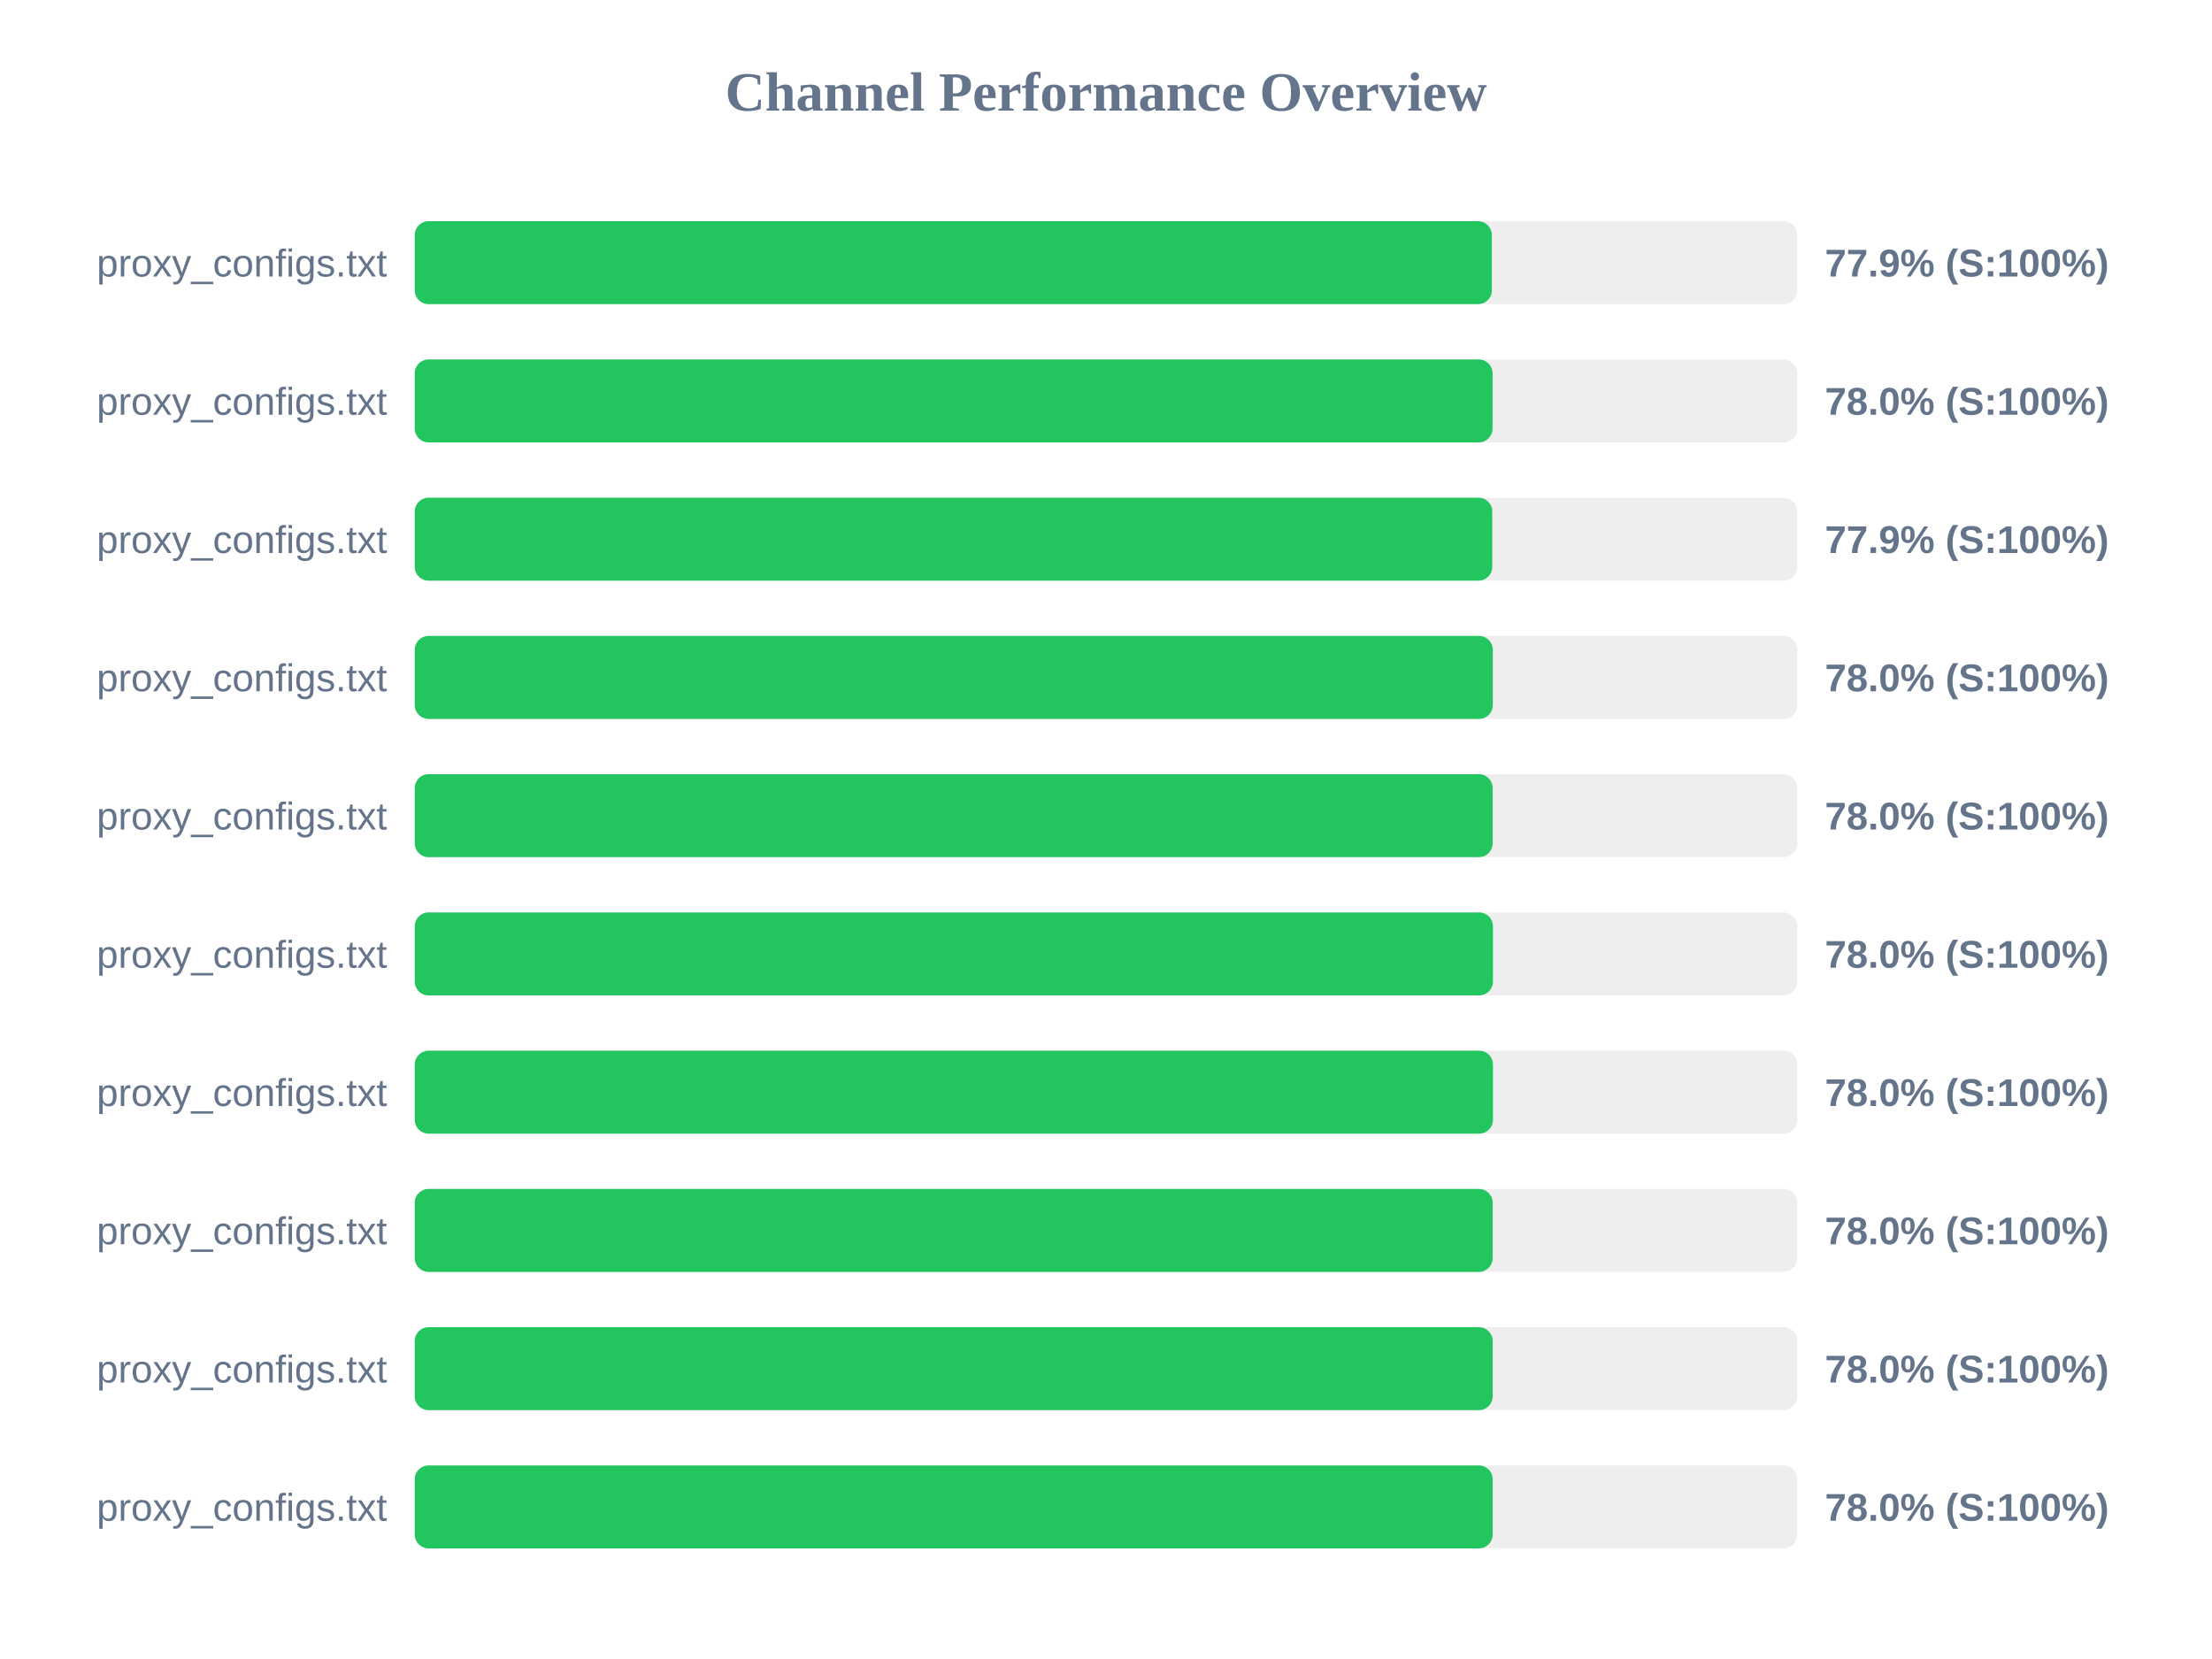
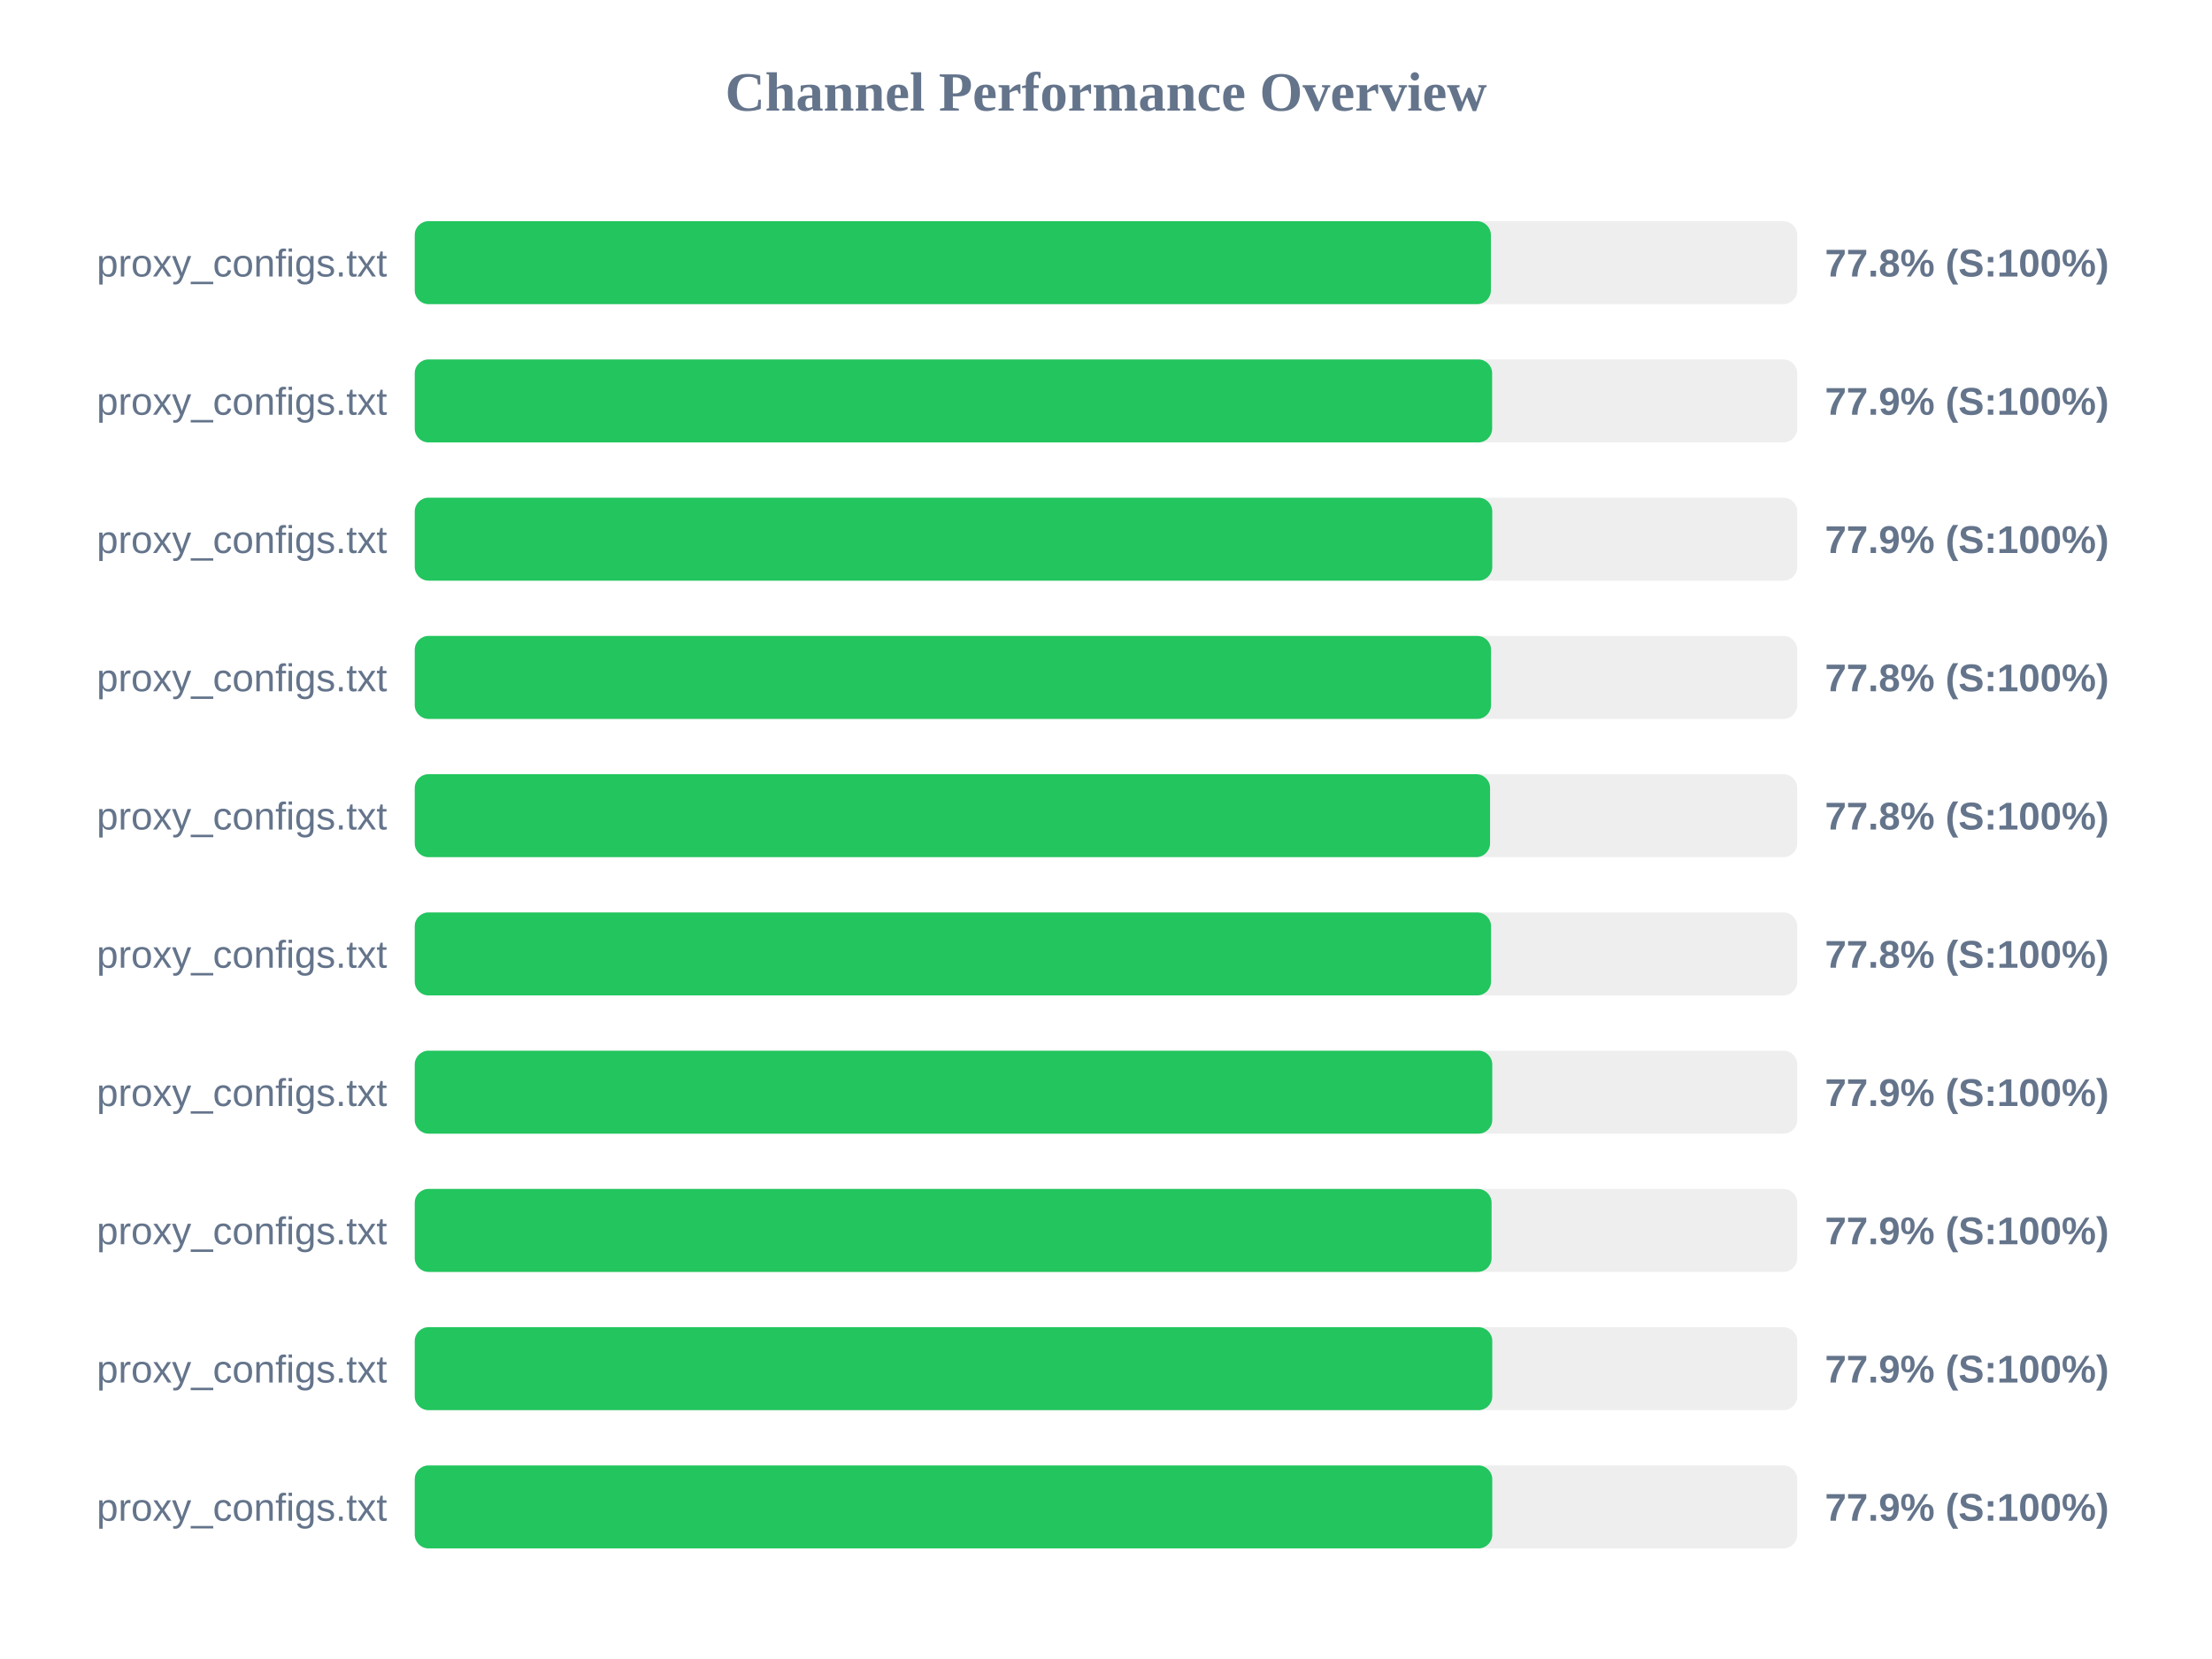
<svg xmlns="http://www.w3.org/2000/svg" width="800" height="600" version="1.1">
  <style>
        .row { font: 14px Arial; fill: #64748b; }
        .score { font: bold 14px Arial; fill: #64748b; }
    </style>
  <text x="400" y="40" text-anchor="middle" font-size="20px" font-weight="bold" fill="#64748b">Channel Performance Overview</text>
  <rect x="150" y="80" width="500" height="30" fill="#eee" rx="5" />
-   <rect x="150" y="80" width="389.55" height="30" fill="#22c55e" rx="5" />
+   <rect x="150" y="80" width="389.2" height="30" fill="#22c55e" rx="5" />
  <text x="140" y="100" text-anchor="end" class="row">proxy_configs.txt</text>
-   <text x="660" y="100" text-anchor="start" class="score">77.9% (S:100%)</text>
+   <text x="660" y="100" text-anchor="start" class="score">77.8% (S:100%)</text>
  <rect x="150" y="130" width="500" height="30" fill="#eee" rx="5" />
-   <rect x="150" y="130" width="389.8" height="30" fill="#22c55e" rx="5" />
+   <rect x="150" y="130" width="389.65" height="30" fill="#22c55e" rx="5" />
  <text x="140" y="150" text-anchor="end" class="row">proxy_configs.txt</text>
-   <text x="660" y="150" text-anchor="start" class="score">78.0% (S:100%)</text>
+   <text x="660" y="150" text-anchor="start" class="score">77.9% (S:100%)</text>
  <rect x="150" y="180" width="500" height="30" fill="#eee" rx="5" />
  <rect x="150" y="180" width="389.7" height="30" fill="#22c55e" rx="5" />
  <text x="140" y="200" text-anchor="end" class="row">proxy_configs.txt</text>
  <text x="660" y="200" text-anchor="start" class="score">77.9% (S:100%)</text>
  <rect x="150" y="230" width="500" height="30" fill="#eee" rx="5" />
-   <rect x="150" y="230" width="389.9" height="30" fill="#22c55e" rx="5" />
+   <rect x="150" y="230" width="389.25" height="30" fill="#22c55e" rx="5" />
  <text x="140" y="250" text-anchor="end" class="row">proxy_configs.txt</text>
-   <text x="660" y="250" text-anchor="start" class="score">78.0% (S:100%)</text>
+   <text x="660" y="250" text-anchor="start" class="score">77.8% (S:100%)</text>
  <rect x="150" y="280" width="500" height="30" fill="#eee" rx="5" />
-   <rect x="150" y="280" width="389.85" height="30" fill="#22c55e" rx="5" />
+   <rect x="150" y="280" width="388.9" height="30" fill="#22c55e" rx="5" />
  <text x="140" y="300" text-anchor="end" class="row">proxy_configs.txt</text>
-   <text x="660" y="300" text-anchor="start" class="score">78.0% (S:100%)</text>
+   <text x="660" y="300" text-anchor="start" class="score">77.8% (S:100%)</text>
  <rect x="150" y="330" width="500" height="30" fill="#eee" rx="5" />
-   <rect x="150" y="330" width="389.95" height="30" fill="#22c55e" rx="5" />
+   <rect x="150" y="330" width="389.25" height="30" fill="#22c55e" rx="5" />
  <text x="140" y="350" text-anchor="end" class="row">proxy_configs.txt</text>
-   <text x="660" y="350" text-anchor="start" class="score">78.0% (S:100%)</text>
+   <text x="660" y="350" text-anchor="start" class="score">77.8% (S:100%)</text>
  <rect x="150" y="380" width="500" height="30" fill="#eee" rx="5" />
-   <rect x="150" y="380" width="389.95" height="30" fill="#22c55e" rx="5" />
+   <rect x="150" y="380" width="389.7" height="30" fill="#22c55e" rx="5" />
  <text x="140" y="400" text-anchor="end" class="row">proxy_configs.txt</text>
-   <text x="660" y="400" text-anchor="start" class="score">78.0% (S:100%)</text>
+   <text x="660" y="400" text-anchor="start" class="score">77.9% (S:100%)</text>
  <rect x="150" y="430" width="500" height="30" fill="#eee" rx="5" />
-   <rect x="150" y="430" width="389.85" height="30" fill="#22c55e" rx="5" />
+   <rect x="150" y="430" width="389.45" height="30" fill="#22c55e" rx="5" />
  <text x="140" y="450" text-anchor="end" class="row">proxy_configs.txt</text>
-   <text x="660" y="450" text-anchor="start" class="score">78.0% (S:100%)</text>
+   <text x="660" y="450" text-anchor="start" class="score">77.9% (S:100%)</text>
  <rect x="150" y="480" width="500" height="30" fill="#eee" rx="5" />
-   <rect x="150" y="480" width="389.85" height="30" fill="#22c55e" rx="5" />
+   <rect x="150" y="480" width="389.7" height="30" fill="#22c55e" rx="5" />
  <text x="140" y="500" text-anchor="end" class="row">proxy_configs.txt</text>
-   <text x="660" y="500" text-anchor="start" class="score">78.0% (S:100%)</text>
+   <text x="660" y="500" text-anchor="start" class="score">77.9% (S:100%)</text>
  <rect x="150" y="530" width="500" height="30" fill="#eee" rx="5" />
-   <rect x="150" y="530" width="389.85" height="30" fill="#22c55e" rx="5" />
+   <rect x="150" y="530" width="389.7" height="30" fill="#22c55e" rx="5" />
  <text x="140" y="550" text-anchor="end" class="row">proxy_configs.txt</text>
-   <text x="660" y="550" text-anchor="start" class="score">78.0% (S:100%)</text>
+   <text x="660" y="550" text-anchor="start" class="score">77.9% (S:100%)</text>
</svg>
